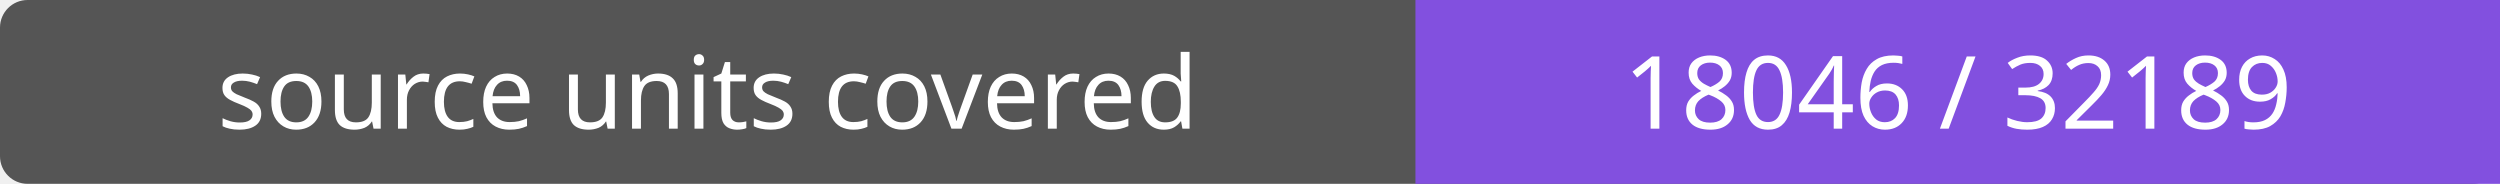
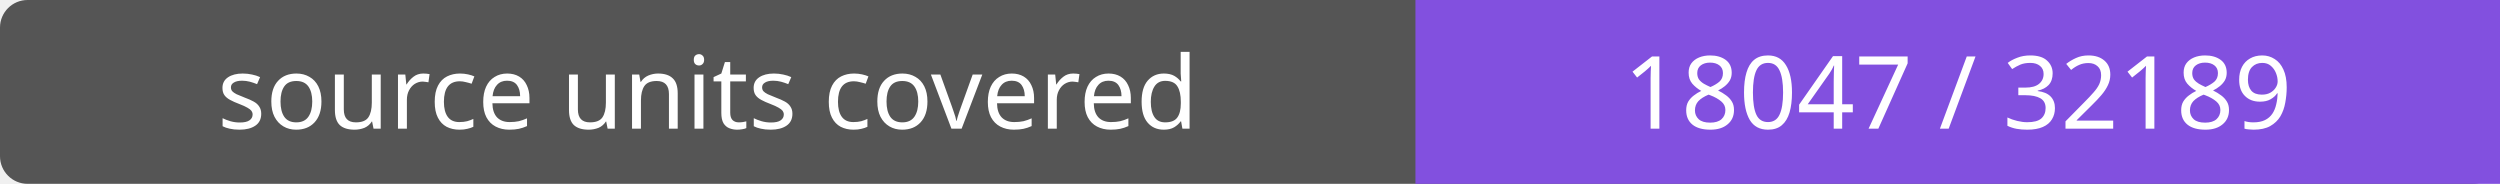
- <svg xmlns="http://www.w3.org/2000/svg" width="272" height="20" role="img" aria-label="source units covered: 18046 / 32189">
+ <svg xmlns="http://www.w3.org/2000/svg" width="272" height="20" role="img" aria-label="source units covered: 18047 / 32189">
  <rect width="272" height="20" rx="3" fill="#555" />
  <path fill="#8250df" d="M154 0h118v20H154z" />
  <g fill="#fff" text-anchor="middle" font-family="Verdana,sans-serif" font-size="11">
    <text x="77.0" y="14">source units covered</text>
-     <text x="213.0" y="14">18046 / 32189</text>
+     <text x="213.0" y="14">18047 / 32189</text>
  </g>
</svg>
